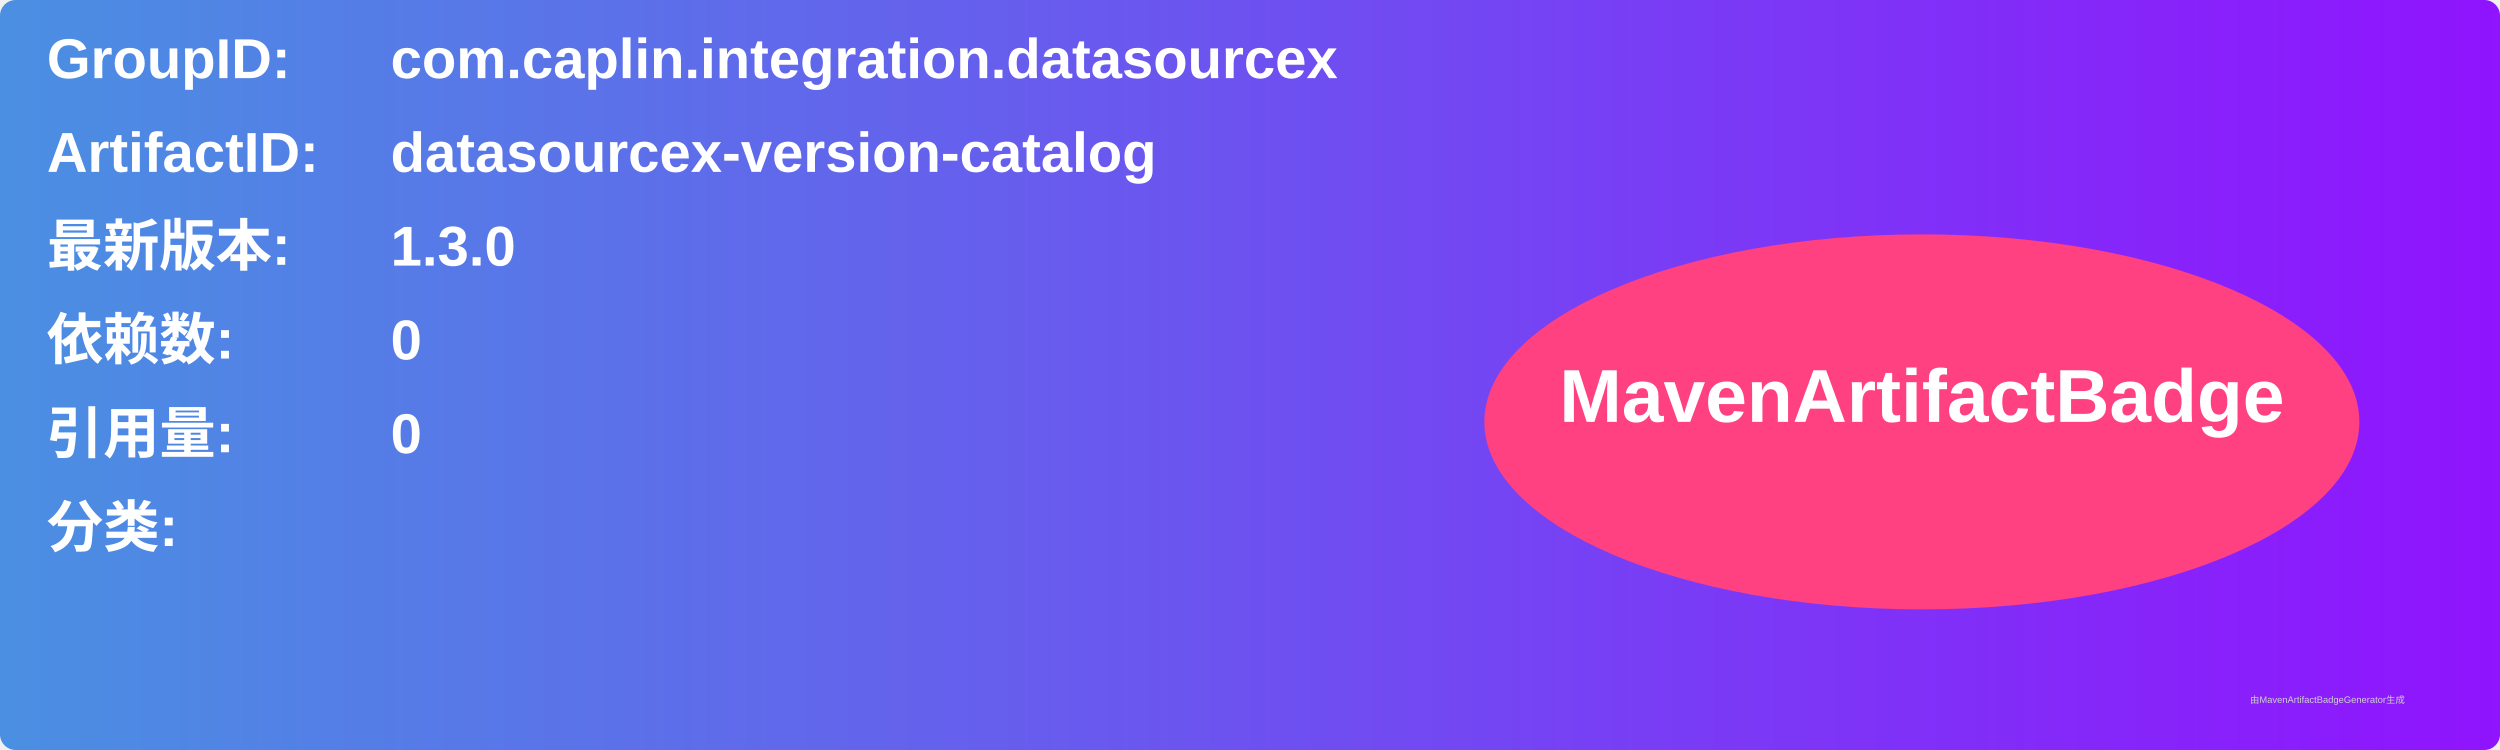
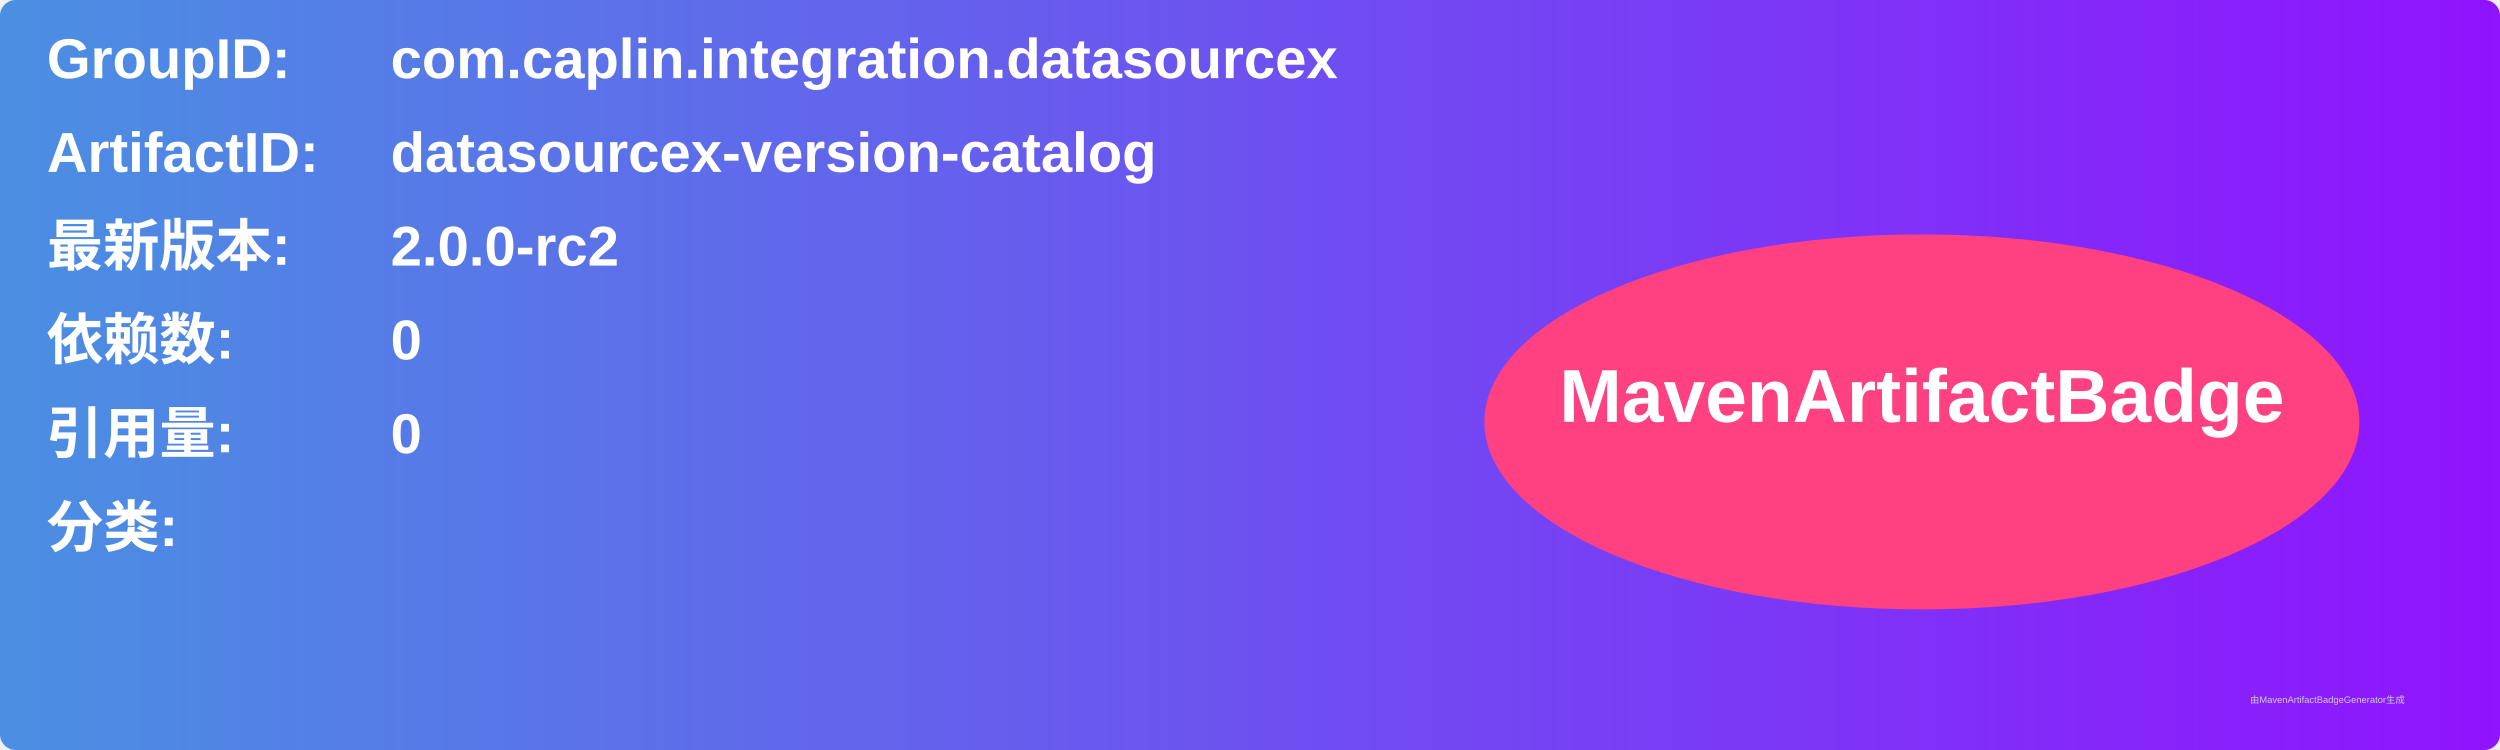
<svg xmlns="http://www.w3.org/2000/svg" width="800" height="240" viewBox="0 0 800 240">
  <linearGradient id="grad" x1="0%" y1="0%" x2="100%" y2="0%">
    <stop offset="0%" stop-color="#4a90e2" />
    <stop offset="100%" stop-color="#9013fe" />
  </linearGradient>
  <rect width="100%" height="100%" rx="5" ry="5" fill="url(#grad)" />
  <g transform="translate(15, 15)">
    <text x="0" y="10" font-family="Arial" font-size="18" fill="white" font-weight="bold" width="260">GroupID:</text>
    <text x="110" y="10" font-family="Arial" font-size="18" fill="white" font-weight="bold" width="460">com.caplin.integration.datasourcex</text>
    <text x="0" y="40" font-family="Arial" font-size="18" fill="white" font-weight="bold" width="260">ArtifactID:</text>
    <text x="110" y="40" font-family="Arial" font-size="18" fill="white" font-weight="bold" width="460">datasourcex-version-catalog</text>
    <text x="0" y="70" font-family="Arial" font-size="18" fill="white" font-weight="bold">最新版本:</text>
    <text x="110" y="70" font-family="Arial" font-size="18" fill="white" font-weight="bold">
-       <tspan font-weight="bold">1.3.0</tspan>
+       <tspan font-weight="bold">2.0.0-rc2</tspan>
    </text>
    <text x="0" y="100" font-family="Arial" font-size="18" fill="white" font-weight="bold">依赖数: </text>
    <text x="110" y="100" font-family="Arial" font-size="18" fill="white">
      <tspan font-weight="bold">0</tspan>
    </text>
    <text x="0" y="130" font-family="Arial" font-size="18" fill="white" font-weight="bold">引用量: </text>
    <text x="110" y="130" font-family="Arial" font-size="18" fill="white">
      <tspan font-weight="bold">0</tspan>
    </text>
    <text x="0" y="160" font-family="Arial" font-size="18" fill="white" font-weight="bold">分类:</text>
    <text x="10" y="190" font-family="Arial" font-size="10" fill="white">
      <tspan font-weight="bold" />
    </text>
    <ellipse cx="600" cy="120" rx="140" ry="60" fill="#ff4081" />
    <text x="600" y="120" text-anchor="middle" font-family="Arial" font-size="24" fill="white" font-weight="bold">MavenArtifactBadge</text>
  </g>
  <text x="720" y="225" font-family="Arial" font-size="3" fill="#d0d0d0">由MavenArtifactBadgeGenerator生成</text>
</svg>
